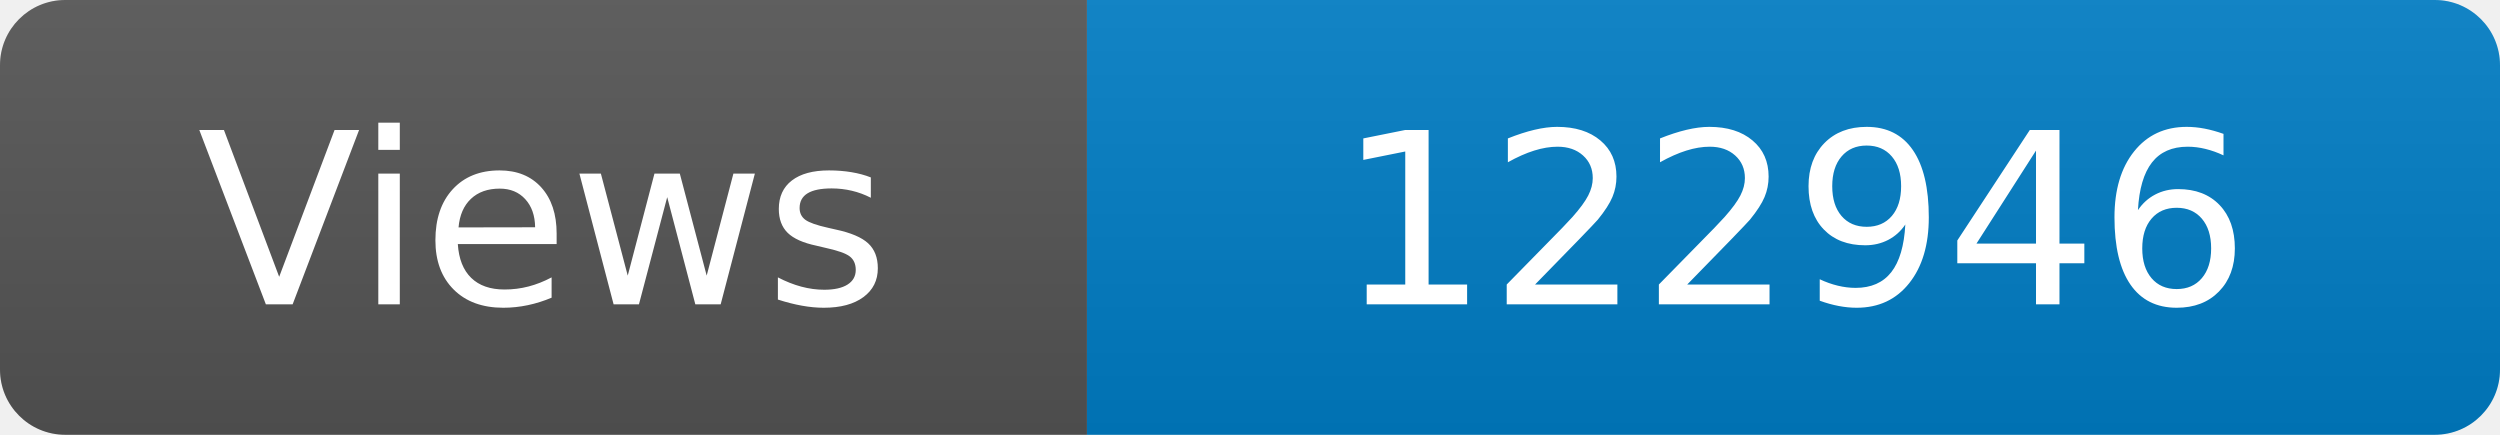
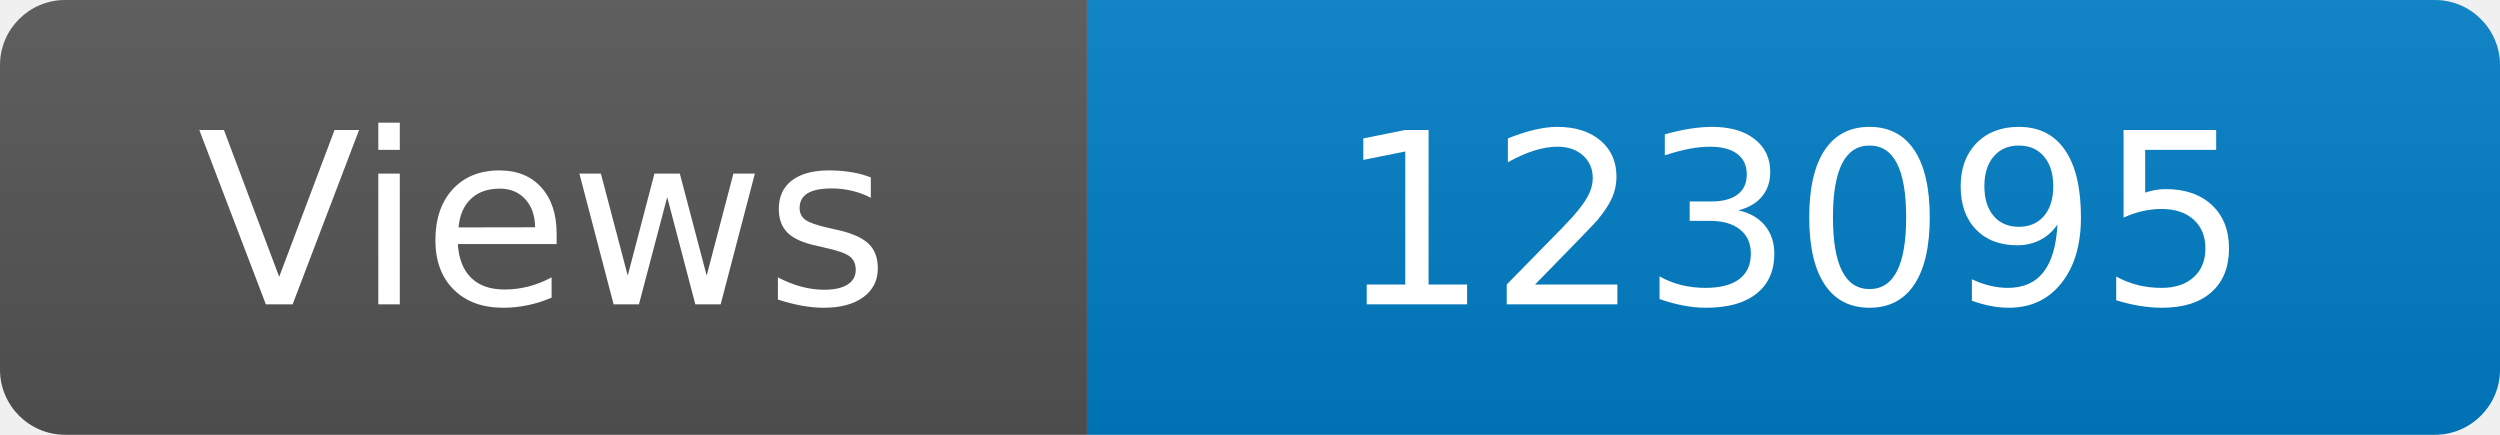
<svg xmlns="http://www.w3.org/2000/svg" width="115" height="20" role="img" aria-label="Maintained?: yes">
  <linearGradient id="s" x2="0" y2="100%">
    <stop offset="0" stop-color="#bbb" stop-opacity=".1" />
    <stop offset="1" stop-opacity=".1" />
  </linearGradient>
  <clipPath id="r">
    <rect width="115" height="20" rx="3" fill="#fff" />
  </clipPath>
  <g clip-path="url(#r)">
    <rect width="50" height="20" fill="#555" />
    <rect x="50" width="160" height="20" fill="#007ec6" />
    <rect width="115" height="20" fill="url(#s)" />
  </g>
  <g fill="#fff" text-anchor="middle" font-family="Verdana,Geneva,DejaVu Sans,sans-serif" font-size="110">
    <text x="250" y="140" transform="scale(.1)" fill="#fff">Views</text>
-     <text x="825" y="140" transform="scale(.1)" fill="#fff">122946</text>
+     <text x="825" y="140" transform="scale(.1)" fill="#fff">123095</text>
  </g>
</svg>
